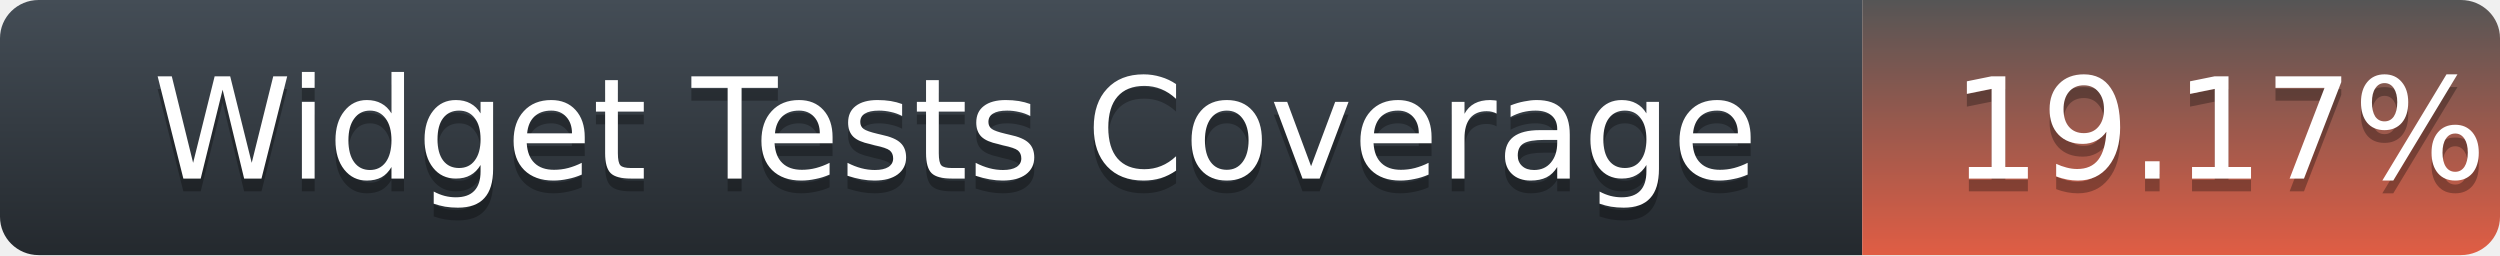
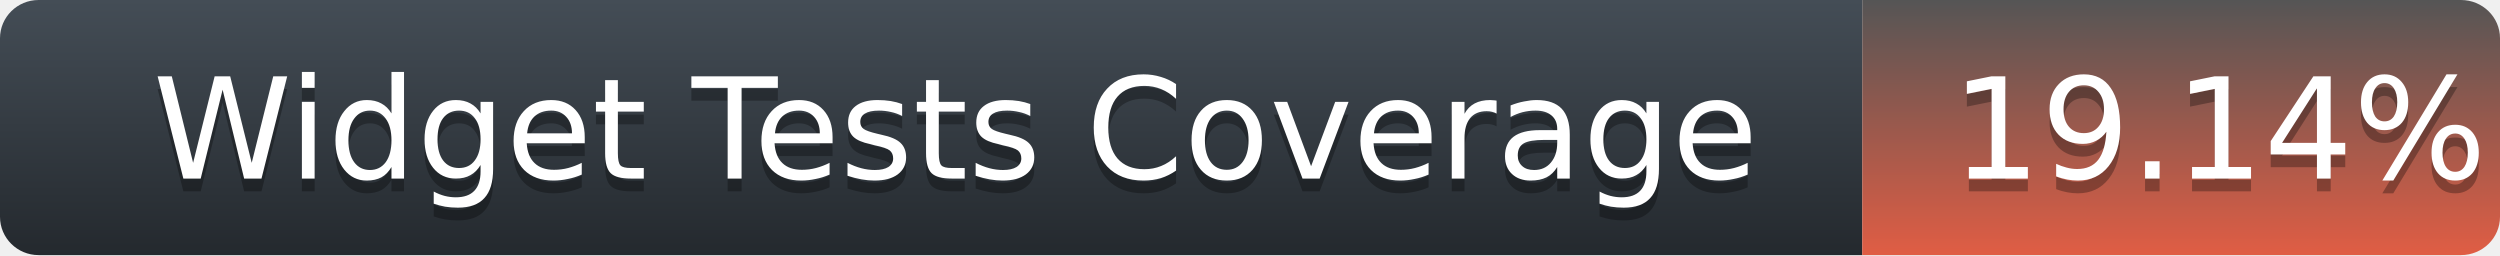
<svg xmlns="http://www.w3.org/2000/svg" width="196" height="20">
  <defs>
    <linearGradient id="title-fill" x1="50%" y1="0%" x2="50%" y2="100%">
      <stop stop-color="#444D56" offset="0%" />
      <stop stop-color="#24292E" offset="100%" />
    </linearGradient>
    <linearGradient id="coverage-fill" x1="50%" y1="0%" x2="50%" y2="100%">
      <stop stop-color="#555" offset="0%" />
      <stop stop-color="#e05d44" offset="100%" />
    </linearGradient>
  </defs>
  <g fill="none" fill-rule="evenodd">
    <g font-family="'DejaVu Sans',Verdana,Geneva,sans-serif" font-size="11">
      <path d="M0,3 C0,1.343 1.355,0 3.027,0 L146,0 L146,20 L3.027,20 C1.355,20 0,18.657 0,17 L0,3 Z" fill="url(#title-fill)" fill-rule="nonzero" />
      <text fill="#010101" fill-opacity=".3">
        <tspan x="12" y="15" aria-hidden="true">Widget Tests Coverage</tspan>
      </text>
      <text fill="#FFFFFF">
        <tspan x="12" y="14">Widget Tests Coverage</tspan>
      </text>
    </g>
    <g transform="translate(146)" font-family="'DejaVu Sans',Verdana,Geneva,sans-serif" font-size="11">
      <path d="M0 0h46.939C48.629 0 50 1.343 50 3v14c0 1.657-1.37 3-3.061 3H0V0z" fill="url(#coverage-fill)" fill-rule="nonzero" />
      <text fill="#010101" fill-opacity=".3" aria-hidden="true">
-         <tspan x="7" y="15">19.17%</tspan>
+         <tspan x="7" y="15">19.14%</tspan>
      </text>
      <text fill="#FFFFFF">
-         <tspan x="7" y="14">19.17%</tspan>
+         <tspan x="7" y="14">19.14%</tspan>
      </text>
    </g>
  </g>
</svg>
